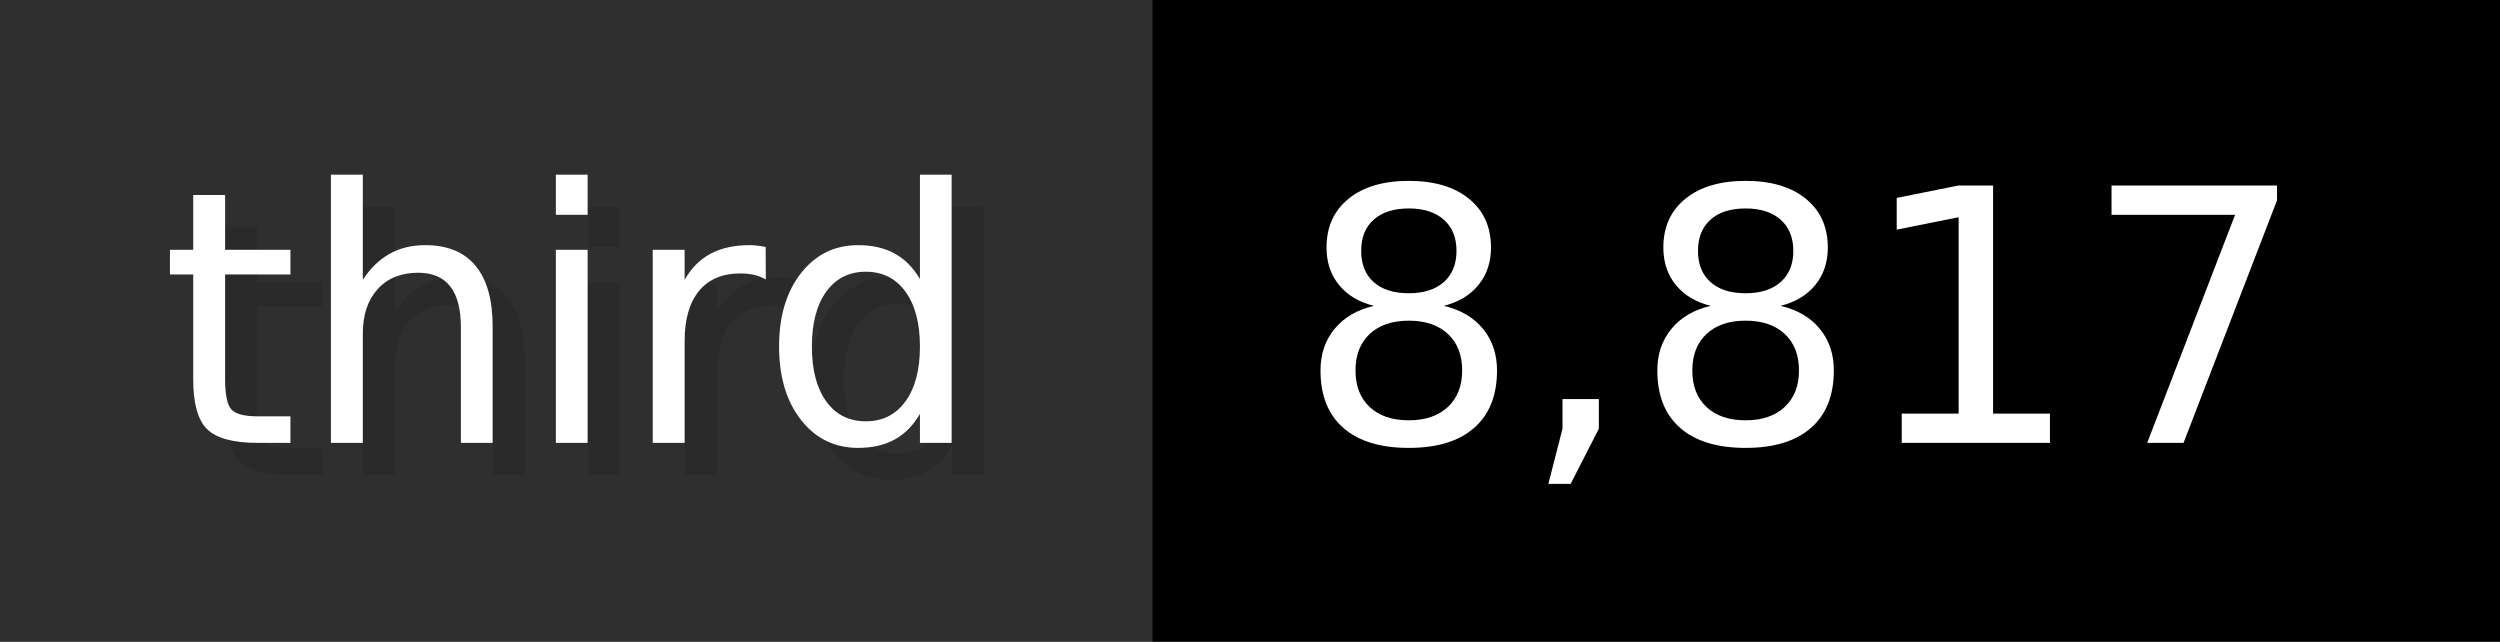
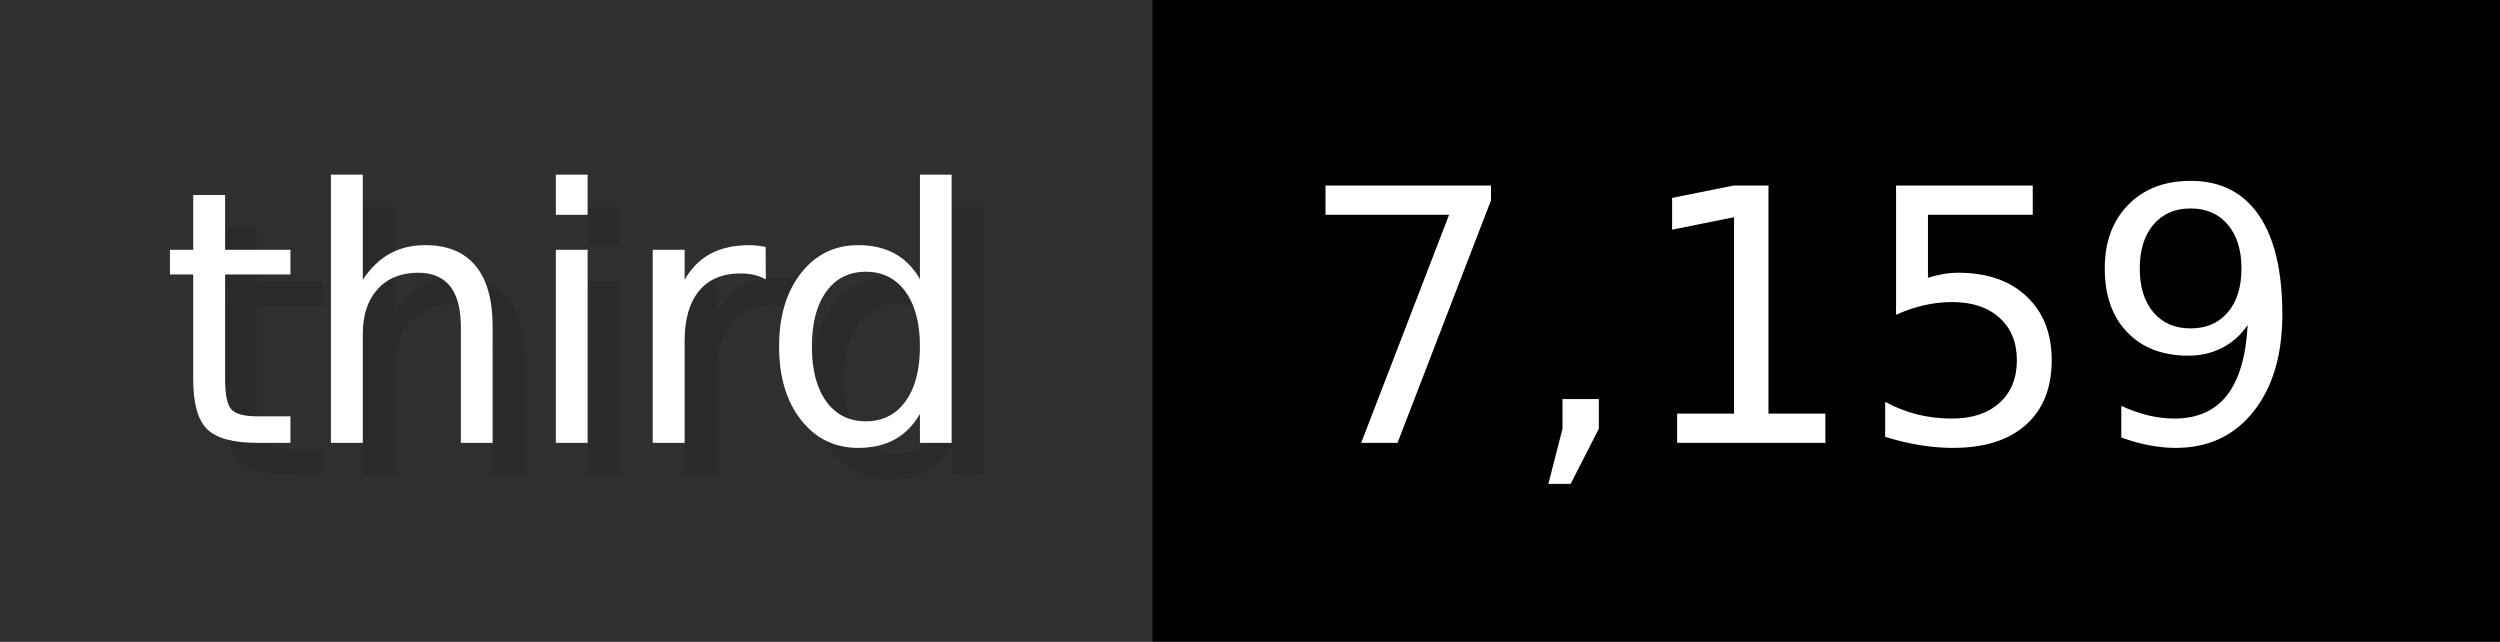
- <svg xmlns="http://www.w3.org/2000/svg" width="77.9" height="20" viewBox="0 0 779 200" role="img" aria-label="third: 8,817">
+ <svg xmlns="http://www.w3.org/2000/svg" width="77.9" height="20" viewBox="0 0 779 200" role="img" aria-label="third: 7,159">
  <g>
    <rect fill="#2F2F2F" width="359" height="200" />
    <rect fill="#" x="359" width="420" height="200" />
  </g>
  <g aria-hidden="true" fill="#fff" text-anchor="start" font-family="Verdana,DejaVu Sans,sans-serif" font-size="110">
    <text x="60" y="148" textLength="259" fill="#000" opacity="0.1">third</text>
    <text x="50" y="138" textLength="259">third</text>
-     <text x="414" y="148" textLength="320" fill="#000" opacity="0.1">8,817</text>
-     <text x="404" y="138" textLength="320">8,817</text>
+     <text x="414" y="148" textLength="320" fill="#000" opacity="0.1">7,159</text>
+     <text x="404" y="138" textLength="320">7,159</text>
  </g>
</svg>
